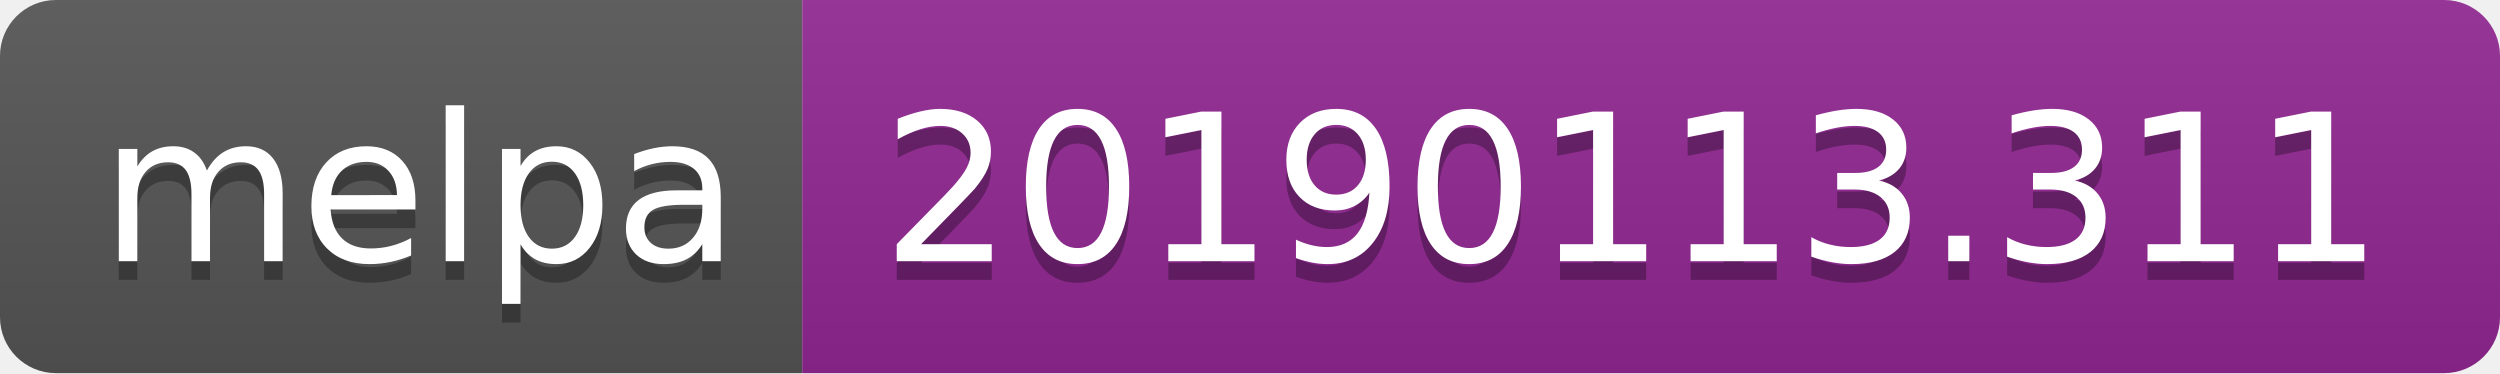
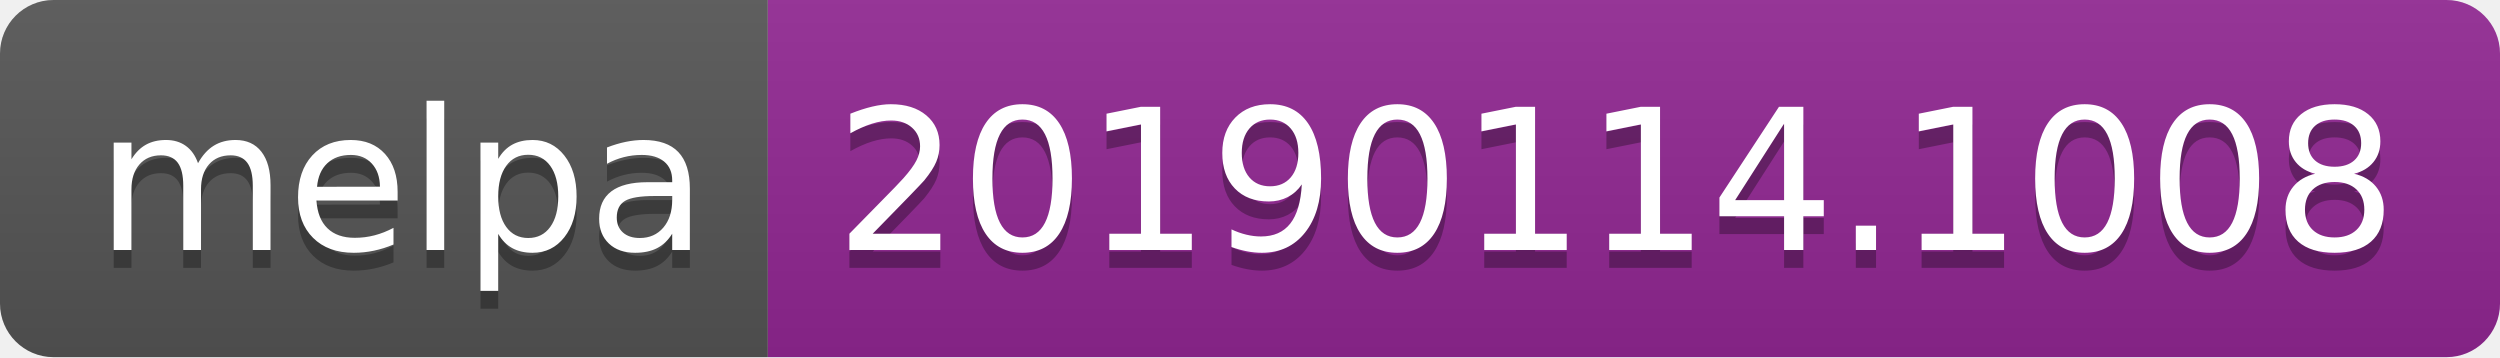
- <svg xmlns="http://www.w3.org/2000/svg" width="134" height="20">
+ <svg xmlns="http://www.w3.org/2000/svg" width="140" height="20">
  <linearGradient id="b" x2="0" y2="100%">
    <stop offset="0" stop-color="#bbb" stop-opacity=".1" />
    <stop offset="1" stop-opacity=".1" />
  </linearGradient>
  <clipPath id="a">
-     <rect width="134" height="20" rx="3" fill="#fff" />
+     <rect width="140" height="20" rx="3" fill="#fff" />
  </clipPath>
  <g clip-path="url(#a)">
    <path fill="#555" d="M0 0h43v20H0z" />
-     <path fill="#922793" d="M43 0h91v20H43z" />
-     <path fill="url(#b)" d="M0 0h134v20H0z" />
+     <path fill="#922793" d="M43 0h97v20H43z" />
+     <path fill="url(#b)" d="M0 0h140v20H0z" />
  </g>
  <g fill="#fff" text-anchor="middle" font-family="DejaVu Sans,Verdana,Geneva,sans-serif" font-size="110">
    <text x="225" y="150" fill="#010101" fill-opacity=".3" transform="scale(.1)" textLength="330">melpa</text>
    <text x="225" y="140" transform="scale(.1)" textLength="330">melpa</text>
-     <text x="875" y="150" fill="#010101" fill-opacity=".3" transform="scale(.1)" textLength="810">20190113.311</text>
-     <text x="875" y="140" transform="scale(.1)" textLength="810">20190113.311</text>
+     <text x="905" y="150" fill="#010101" fill-opacity=".3" transform="scale(.1)" textLength="870">20190114.1008</text>
+     <text x="905" y="140" transform="scale(.1)" textLength="870">20190114.1008</text>
  </g>
</svg>
